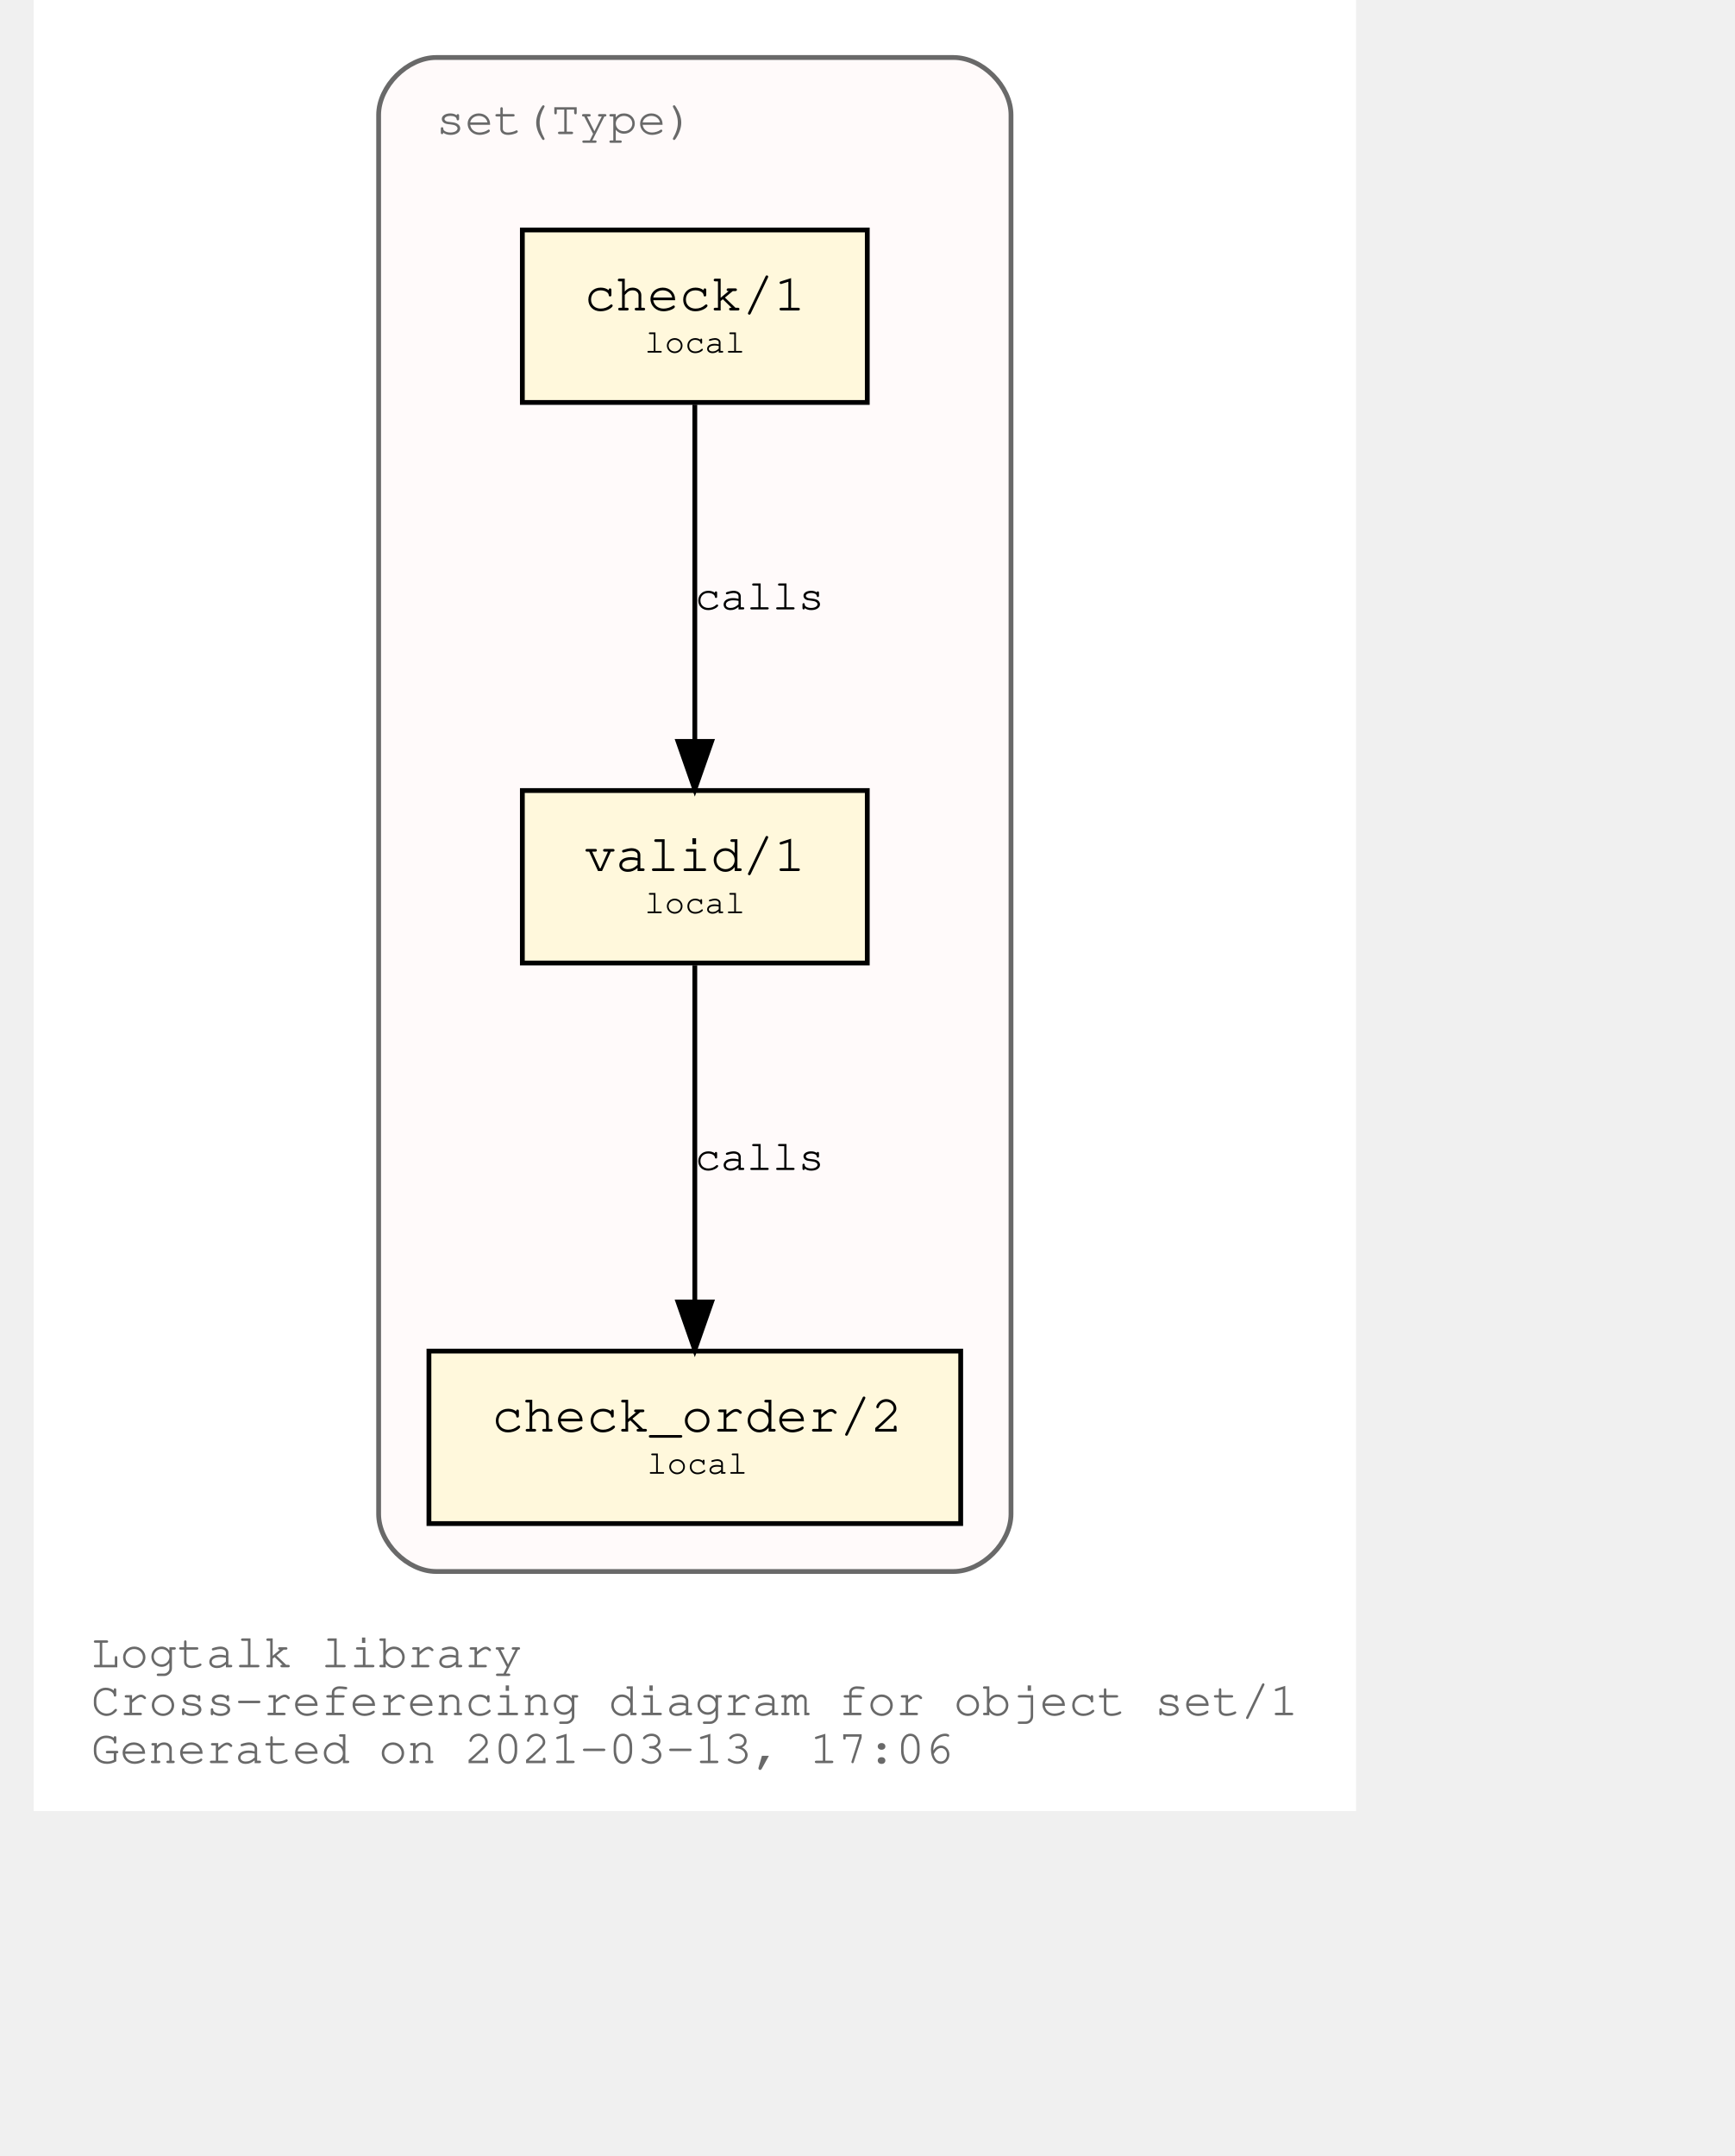
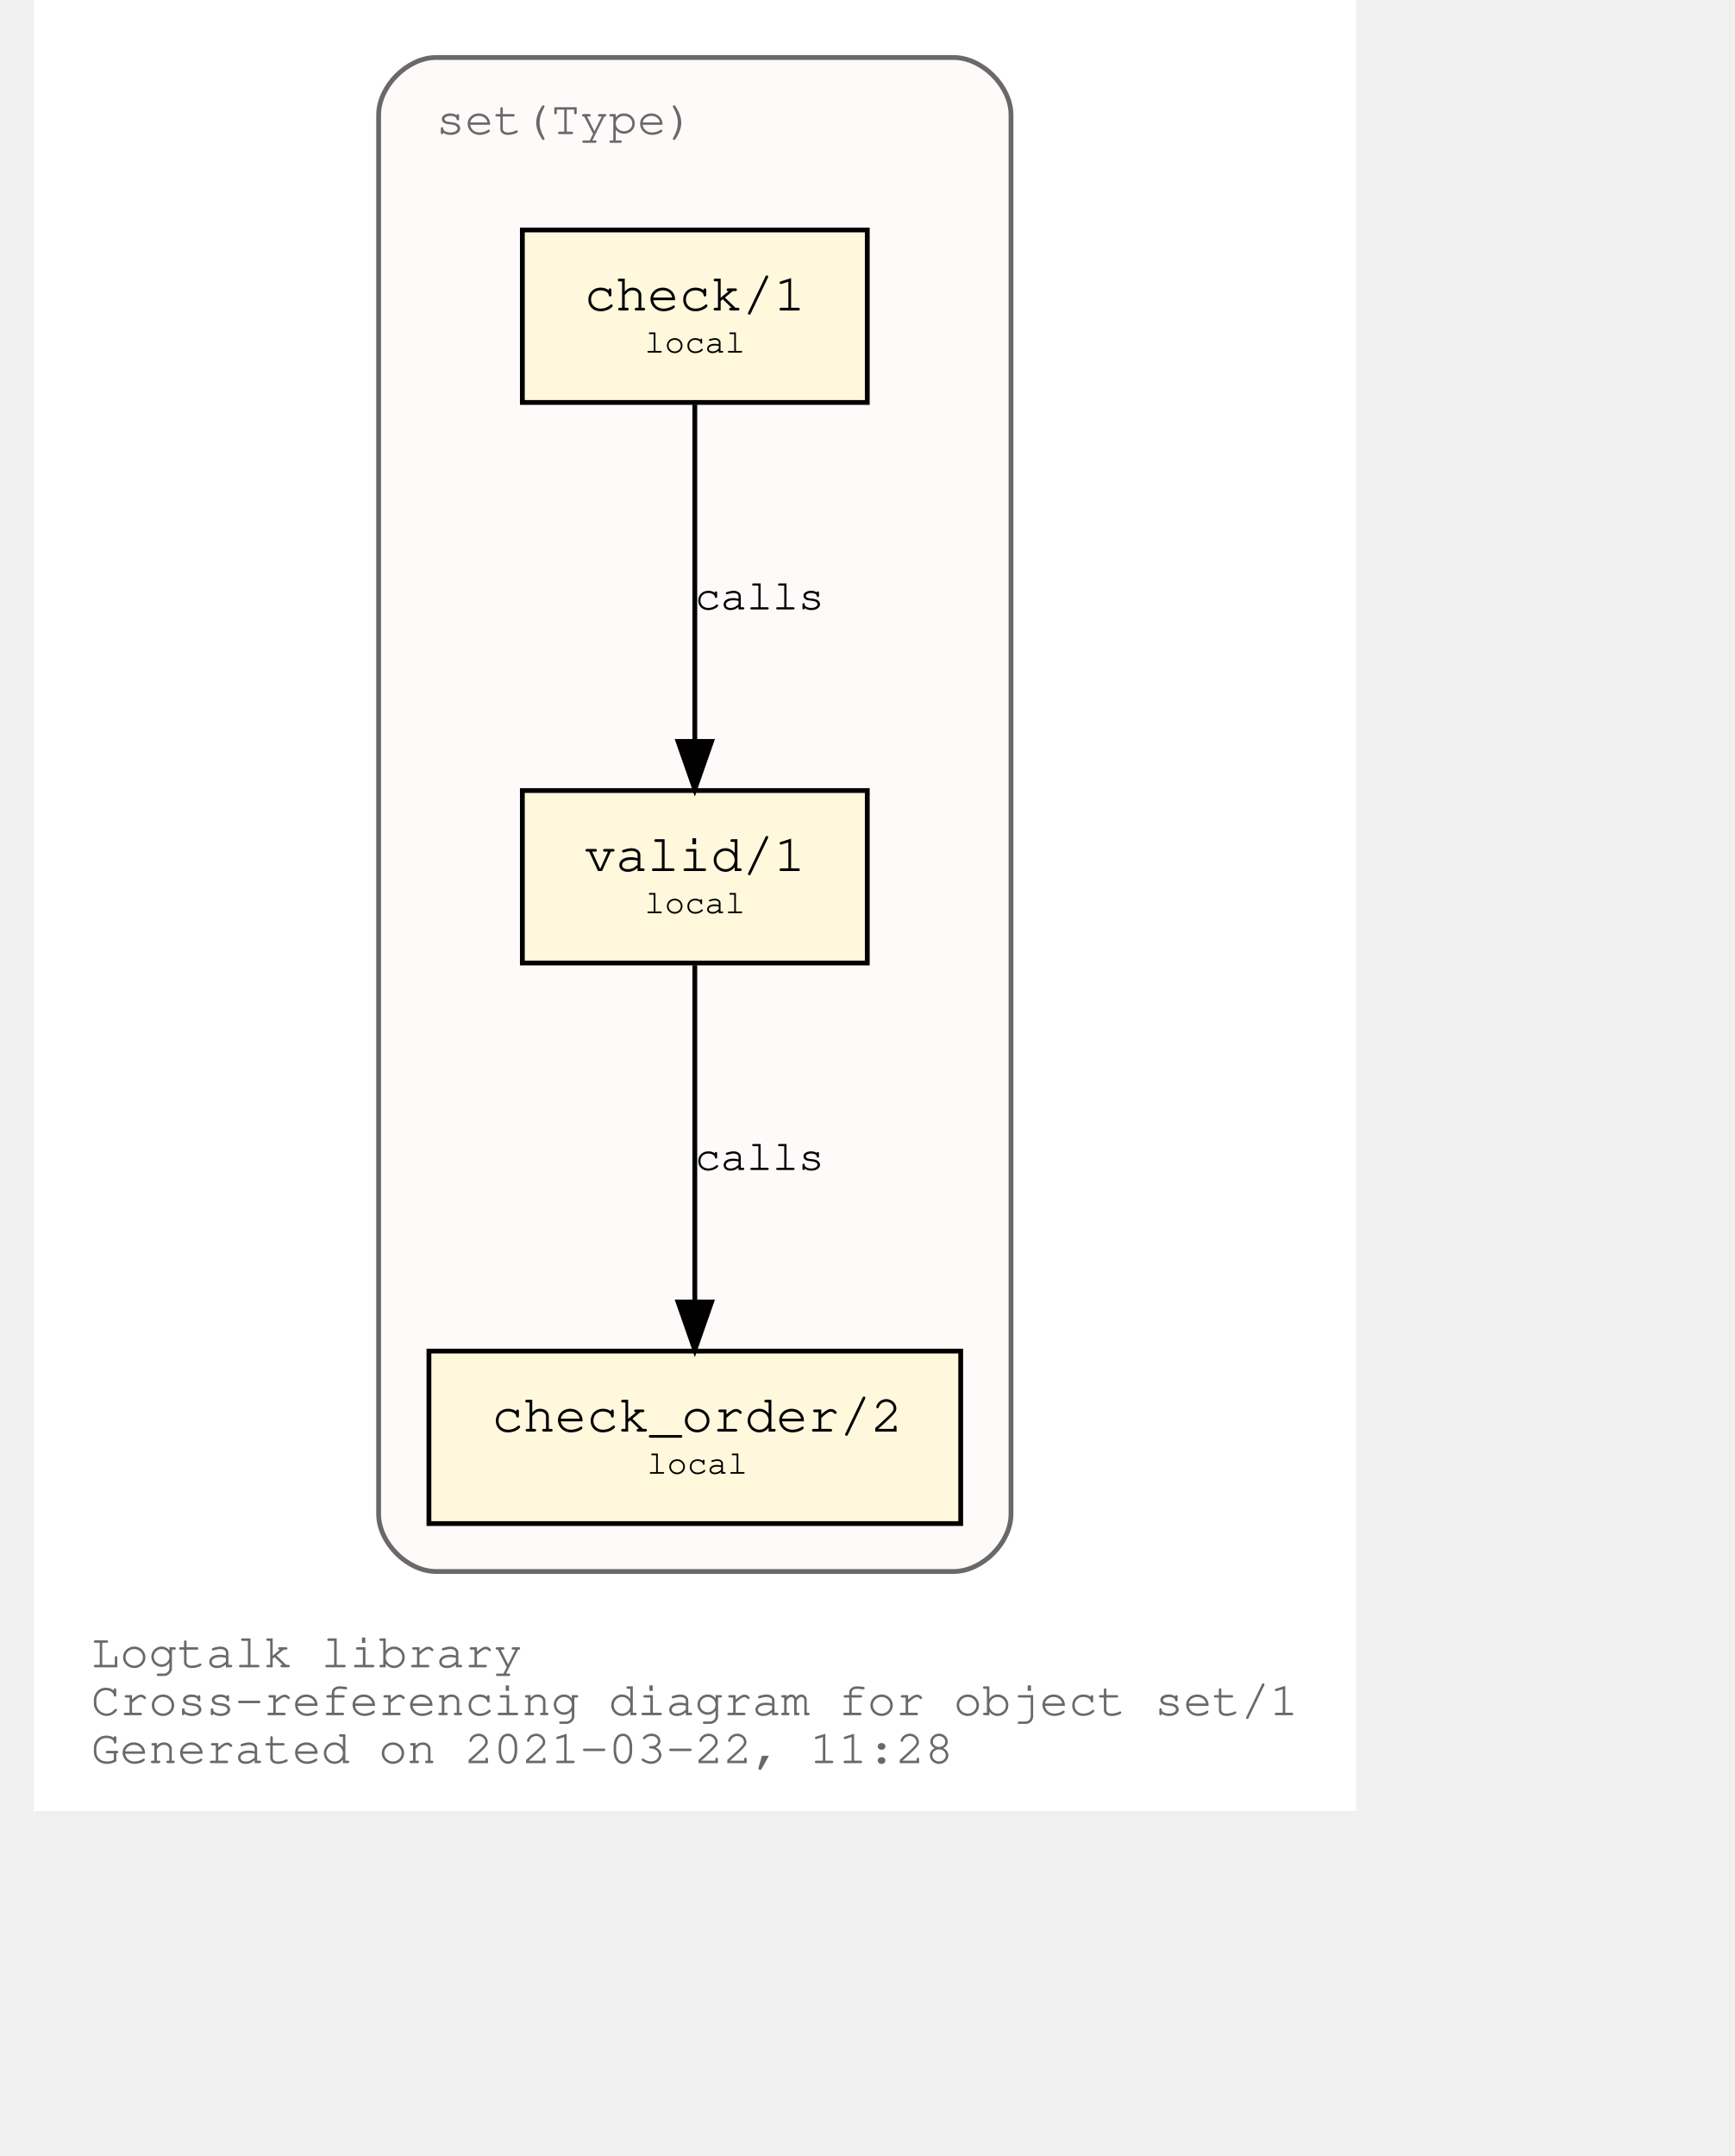
<svg xmlns="http://www.w3.org/2000/svg" xmlns:xlink="http://www.w3.org/1999/xlink" width="420pt" height="522pt" viewBox="72.00 72.00 348.04 450.00">
  <g id="graph0" class="graph" transform="scale(1 1) rotate(0) translate(76 446)">
    <polygon fill="white" stroke="transparent" points="-4,4 -4,-374 272.04,-374 272.04,4 -4,4" />
    <text text-anchor="start" x="8" y="-26" font-family="Courier,monospace" font-size="10.00" fill="dimgray">Logtalk library</text>
    <text text-anchor="start" x="8" y="-16" font-family="Courier,monospace" font-size="10.00" fill="dimgray">Cross-referencing diagram for object set/1</text>
-     <text text-anchor="start" x="8" y="-6" font-family="Courier,monospace" font-size="10.00" fill="dimgray">Generated on 2021-03-13, 17:06</text>
+     <text text-anchor="start" x="8" y="-6" font-family="Courier,monospace" font-size="10.00" fill="dimgray">Generated on 2021-03-22, 11:28</text>
    <g id="clust1" class="cluster">
      <g id="a_clust1">
        <a xlink:title="set(Type)">
          <path fill="snow" stroke="dimgray" d="M80.02,-46C80.02,-46 188.02,-46 188.02,-46 194.02,-46 200.02,-52 200.02,-58 200.02,-58 200.02,-350 200.02,-350 200.02,-356 194.02,-362 188.02,-362 188.02,-362 80.02,-362 80.02,-362 74.02,-362 68.02,-356 68.02,-350 68.02,-350 68.02,-58 68.02,-58 68.02,-52 74.02,-46 80.02,-46" />
          <g id="a_clust1_0">
-             <a xlink:href="https://github.com/LogtalkDotOrg/logtalk3/tree/69edc7b433db690b8be99aa95477fd06ccfaa7b4/library/sets/set1.lgt" xlink:title="https://github.com/LogtalkDotOrg/logtalk3/tree/69edc7b433db690b8be99aa95477fd06ccfaa7b4/library/sets/set1.lgt">
+             <a xlink:href="https://github.com/LogtalkDotOrg/logtalk3/tree/4f83af39d5401f7a0318286fa0bd85f67ee945c4/library/sets/set1.lgt" xlink:title="https://github.com/LogtalkDotOrg/logtalk3/tree/4f83af39d5401f7a0318286fa0bd85f67ee945c4/library/sets/set1.lgt">
              <text text-anchor="start" x="80.02" y="-346" font-family="Courier,monospace" font-size="10.00" fill="dimgray">set(Type)</text>
            </a>
          </g>
        </a>
      </g>
    </g>
    <g id="node1" class="node">
      <g id="a_node1">
-         <a xlink:href="https://github.com/LogtalkDotOrg/logtalk3/tree/69edc7b433db690b8be99aa95477fd06ccfaa7b4/library/sets/set1.lgt#L33" xlink:title="https://github.com/LogtalkDotOrg/logtalk3/tree/69edc7b433db690b8be99aa95477fd06ccfaa7b4/library/sets/set1.lgt#L33">
+         <a xlink:href="https://github.com/LogtalkDotOrg/logtalk3/tree/4f83af39d5401f7a0318286fa0bd85f67ee945c4/library/sets/set1.lgt#L33" xlink:title="https://github.com/LogtalkDotOrg/logtalk3/tree/4f83af39d5401f7a0318286fa0bd85f67ee945c4/library/sets/set1.lgt#L33">
          <polygon fill="cornsilk" stroke="black" points="170.02,-209 98.02,-209 98.02,-173 170.02,-173 170.02,-209" />
          <text text-anchor="start" x="105.82" y="-192.8" font-family="Courier,monospace" font-size="9.00"> </text>
          <text text-anchor="start" x="110.92" y="-192.2" font-family="Courier,monospace" font-size="11.00">valid/1</text>
          <text text-anchor="start" x="156.82" y="-192.8" font-family="Courier,monospace" font-size="9.00"> </text>
          <text text-anchor="start" x="105.82" y="-182.8" font-family="Courier,monospace" font-size="9.00"> </text>
          <text text-anchor="start" x="123.52" y="-183.4" font-family="Courier,monospace" font-size="7.00">local</text>
          <text text-anchor="start" x="156.82" y="-182.8" font-family="Courier,monospace" font-size="9.00"> </text>
        </a>
      </g>
    </g>
    <g id="node2" class="node">
      <g id="a_node2">
-         <a xlink:href="https://github.com/LogtalkDotOrg/logtalk3/tree/69edc7b433db690b8be99aa95477fd06ccfaa7b4/library/sets/set1.lgt#L42" xlink:title="https://github.com/LogtalkDotOrg/logtalk3/tree/69edc7b433db690b8be99aa95477fd06ccfaa7b4/library/sets/set1.lgt#L42">
+         <a xlink:href="https://github.com/LogtalkDotOrg/logtalk3/tree/4f83af39d5401f7a0318286fa0bd85f67ee945c4/library/sets/set1.lgt#L42" xlink:title="https://github.com/LogtalkDotOrg/logtalk3/tree/4f83af39d5401f7a0318286fa0bd85f67ee945c4/library/sets/set1.lgt#L42">
          <polygon fill="cornsilk" stroke="black" points="189.52,-92 78.52,-92 78.52,-56 189.52,-56 189.52,-92" />
          <text text-anchor="start" x="86.82" y="-75.8" font-family="Courier,monospace" font-size="9.00"> </text>
          <text text-anchor="start" x="91.61" y="-75.2" font-family="Courier,monospace" font-size="11.00">check_order/2</text>
          <text text-anchor="start" x="176.82" y="-75.8" font-family="Courier,monospace" font-size="9.00"> </text>
          <text text-anchor="start" x="86.82" y="-65.8" font-family="Courier,monospace" font-size="9.00"> </text>
          <text text-anchor="start" x="124.02" y="-66.4" font-family="Courier,monospace" font-size="7.00">local</text>
          <text text-anchor="start" x="176.82" y="-65.8" font-family="Courier,monospace" font-size="9.00"> </text>
        </a>
      </g>
    </g>
    <g id="edge1" class="edge">
      <g id="a_edge1">
-         <a xlink:href="https://github.com/LogtalkDotOrg/logtalk3/tree/69edc7b433db690b8be99aa95477fd06ccfaa7b4/library/sets/set1.lgt#L39" xlink:title="calls">
+         <a xlink:href="https://github.com/LogtalkDotOrg/logtalk3/tree/4f83af39d5401f7a0318286fa0bd85f67ee945c4/library/sets/set1.lgt#L39" xlink:title="calls">
          <path fill="none" stroke="black" d="M134.02,-172.53C134.02,-153.94 134.02,-124.24 134.02,-102.5" />
          <polygon fill="black" stroke="black" points="137.52,-102.25 134.02,-92.25 130.52,-102.25 137.52,-102.25" />
        </a>
      </g>
      <g id="a_edge1-label">
-         <a xlink:href="https://github.com/LogtalkDotOrg/logtalk3/tree/69edc7b433db690b8be99aa95477fd06ccfaa7b4/library/sets/set1.lgt#L39" xlink:title="https://github.com/LogtalkDotOrg/logtalk3/tree/69edc7b433db690b8be99aa95477fd06ccfaa7b4/library/sets/set1.lgt#L39">
+         <a xlink:href="https://github.com/LogtalkDotOrg/logtalk3/tree/4f83af39d5401f7a0318286fa0bd85f67ee945c4/library/sets/set1.lgt#L39" xlink:title="https://github.com/LogtalkDotOrg/logtalk3/tree/4f83af39d5401f7a0318286fa0bd85f67ee945c4/library/sets/set1.lgt#L39">
          <text text-anchor="start" x="134.02" y="-129.8" font-family="Courier,monospace" font-size="9.00">calls</text>
        </a>
      </g>
    </g>
    <g id="node3" class="node">
      <g id="a_node3">
-         <a xlink:href="https://github.com/LogtalkDotOrg/logtalk3/tree/69edc7b433db690b8be99aa95477fd06ccfaa7b4/library/sets/set1.lgt#L55" xlink:title="https://github.com/LogtalkDotOrg/logtalk3/tree/69edc7b433db690b8be99aa95477fd06ccfaa7b4/library/sets/set1.lgt#L55">
+         <a xlink:href="https://github.com/LogtalkDotOrg/logtalk3/tree/4f83af39d5401f7a0318286fa0bd85f67ee945c4/library/sets/set1.lgt#L55" xlink:title="https://github.com/LogtalkDotOrg/logtalk3/tree/4f83af39d5401f7a0318286fa0bd85f67ee945c4/library/sets/set1.lgt#L55">
          <polygon fill="cornsilk" stroke="black" points="170.02,-326 98.02,-326 98.02,-290 170.02,-290 170.02,-326" />
          <text text-anchor="start" x="105.82" y="-309.8" font-family="Courier,monospace" font-size="9.00"> </text>
          <text text-anchor="start" x="110.92" y="-309.2" font-family="Courier,monospace" font-size="11.00">check/1</text>
          <text text-anchor="start" x="156.82" y="-309.8" font-family="Courier,monospace" font-size="9.00"> </text>
          <text text-anchor="start" x="105.82" y="-299.8" font-family="Courier,monospace" font-size="9.00"> </text>
          <text text-anchor="start" x="123.52" y="-300.4" font-family="Courier,monospace" font-size="7.00">local</text>
          <text text-anchor="start" x="156.82" y="-299.8" font-family="Courier,monospace" font-size="9.00"> </text>
        </a>
      </g>
    </g>
    <g id="edge2" class="edge">
      <g id="a_edge2">
-         <a xlink:href="https://github.com/LogtalkDotOrg/logtalk3/tree/69edc7b433db690b8be99aa95477fd06ccfaa7b4/library/sets/set1.lgt#L55" xlink:title="calls">
+         <a xlink:href="https://github.com/LogtalkDotOrg/logtalk3/tree/4f83af39d5401f7a0318286fa0bd85f67ee945c4/library/sets/set1.lgt#L55" xlink:title="calls">
          <path fill="none" stroke="black" d="M134.02,-289.53C134.02,-270.94 134.02,-241.24 134.02,-219.5" />
          <polygon fill="black" stroke="black" points="137.52,-219.25 134.02,-209.25 130.52,-219.25 137.52,-219.25" />
        </a>
      </g>
      <g id="a_edge2-label">
-         <a xlink:href="https://github.com/LogtalkDotOrg/logtalk3/tree/69edc7b433db690b8be99aa95477fd06ccfaa7b4/library/sets/set1.lgt#L55" xlink:title="https://github.com/LogtalkDotOrg/logtalk3/tree/69edc7b433db690b8be99aa95477fd06ccfaa7b4/library/sets/set1.lgt#L55">
+         <a xlink:href="https://github.com/LogtalkDotOrg/logtalk3/tree/4f83af39d5401f7a0318286fa0bd85f67ee945c4/library/sets/set1.lgt#L55" xlink:title="https://github.com/LogtalkDotOrg/logtalk3/tree/4f83af39d5401f7a0318286fa0bd85f67ee945c4/library/sets/set1.lgt#L55">
          <text text-anchor="start" x="134.02" y="-246.8" font-family="Courier,monospace" font-size="9.00">calls</text>
        </a>
      </g>
    </g>
  </g>
</svg>
